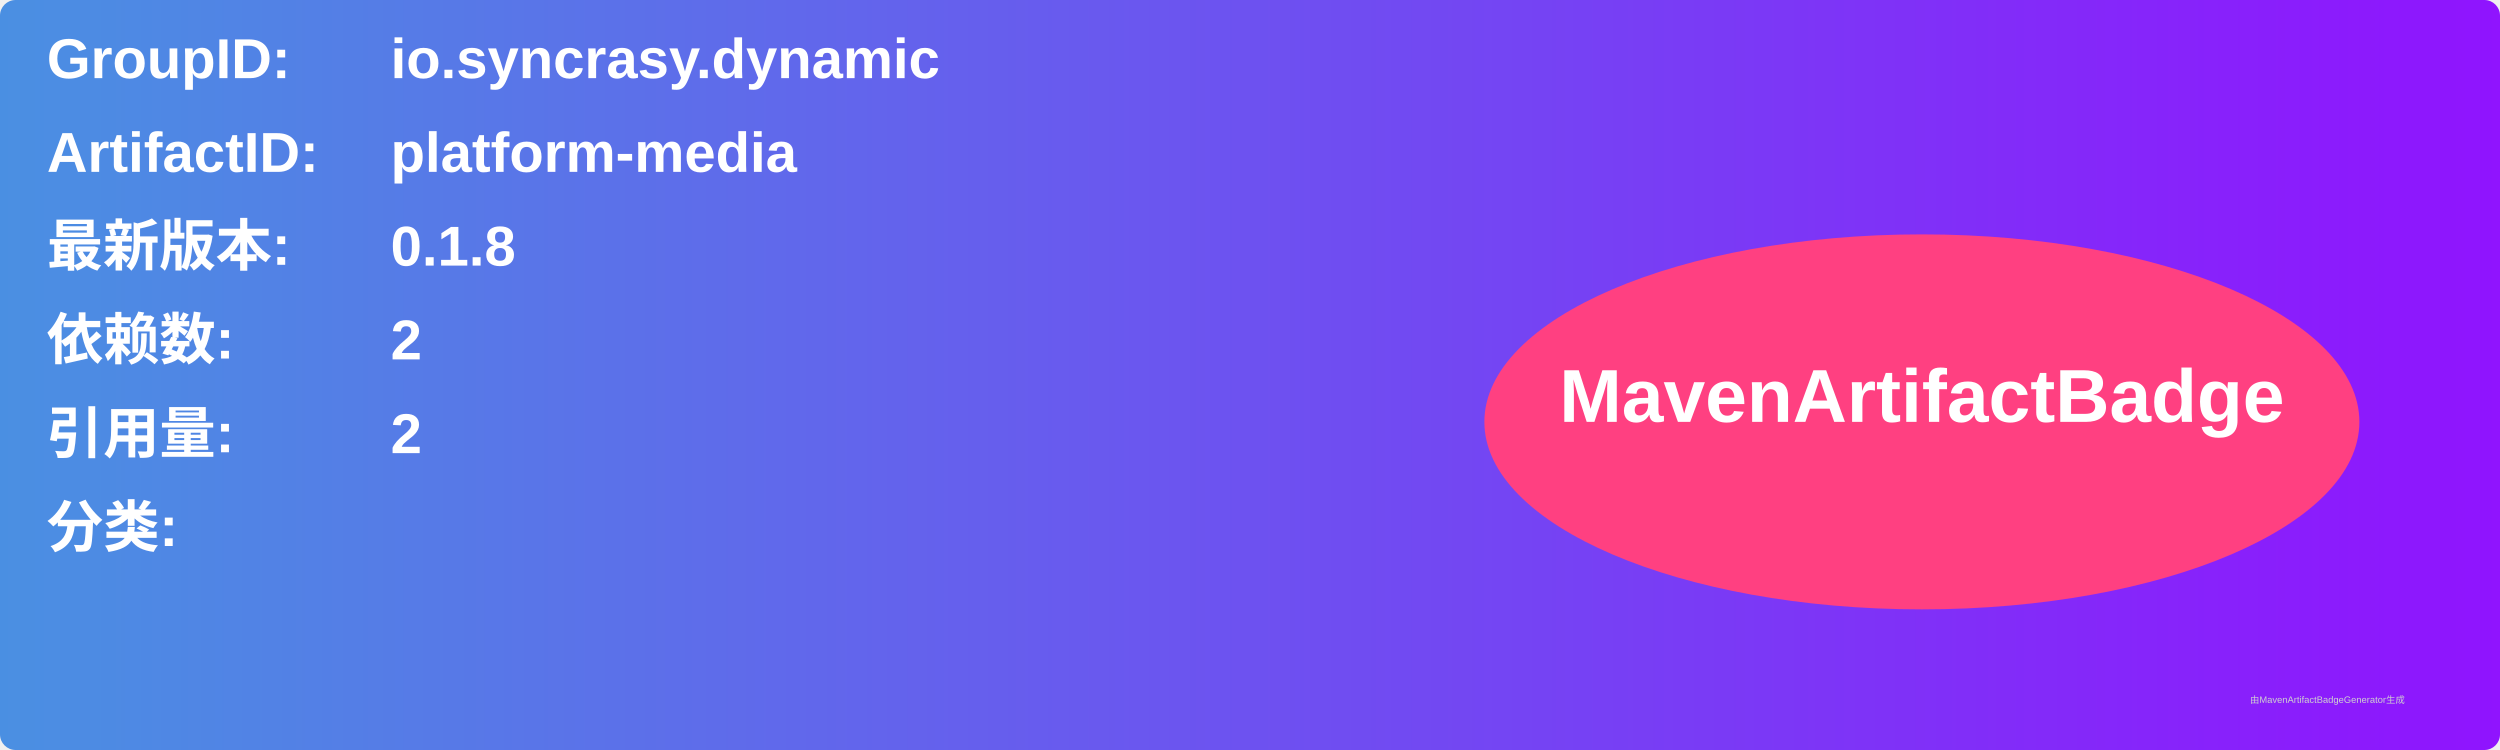
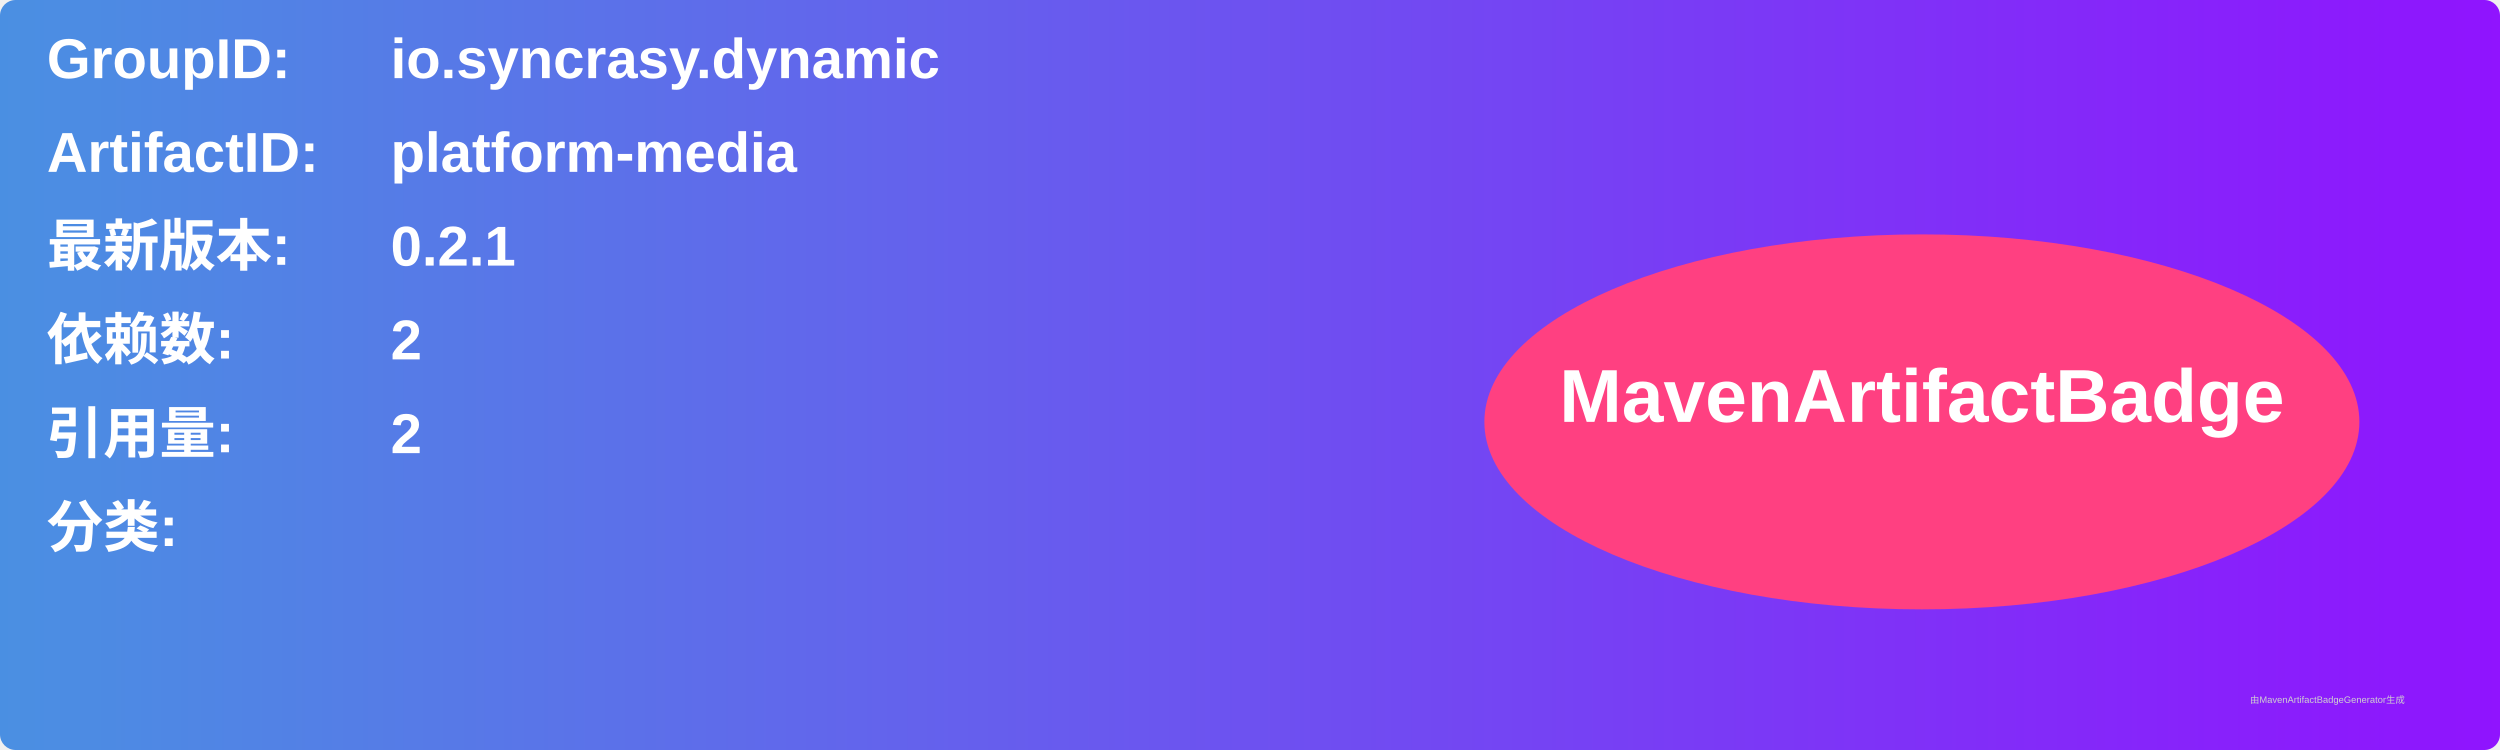
<svg xmlns="http://www.w3.org/2000/svg" width="800" height="240" viewBox="0 0 800 240">
  <linearGradient id="grad" x1="0%" y1="0%" x2="100%" y2="0%">
    <stop offset="0%" stop-color="#4a90e2" />
    <stop offset="100%" stop-color="#9013fe" />
  </linearGradient>
  <rect width="100%" height="100%" rx="5" ry="5" fill="url(#grad)" />
  <g transform="translate(15, 15)">
    <text x="0" y="10" font-family="Arial" font-size="18" fill="white" font-weight="bold" width="260">GroupID:</text>
    <text x="110" y="10" font-family="Arial" font-size="18" fill="white" font-weight="bold" width="460">io.syncrasy.dynamic</text>
    <text x="0" y="40" font-family="Arial" font-size="18" fill="white" font-weight="bold" width="260">ArtifactID:</text>
    <text x="110" y="40" font-family="Arial" font-size="18" fill="white" font-weight="bold" width="460">platform-media</text>
    <text x="0" y="70" font-family="Arial" font-size="18" fill="white" font-weight="bold">最新版本:</text>
    <text x="110" y="70" font-family="Arial" font-size="18" fill="white" font-weight="bold">
-       <tspan font-weight="bold">0.1.8</tspan>
+       <tspan font-weight="bold">0.2.1</tspan>
    </text>
    <text x="0" y="100" font-family="Arial" font-size="18" fill="white" font-weight="bold">依赖数: </text>
    <text x="110" y="100" font-family="Arial" font-size="18" fill="white">
      <tspan font-weight="bold">2</tspan>
    </text>
    <text x="0" y="130" font-family="Arial" font-size="18" fill="white" font-weight="bold">引用量: </text>
    <text x="110" y="130" font-family="Arial" font-size="18" fill="white">
      <tspan font-weight="bold">2</tspan>
    </text>
    <text x="0" y="160" font-family="Arial" font-size="18" fill="white" font-weight="bold">分类:</text>
    <text x="10" y="190" font-family="Arial" font-size="10" fill="white">
      <tspan font-weight="bold" />
    </text>
    <ellipse cx="600" cy="120" rx="140" ry="60" fill="#ff4081" />
    <text x="600" y="120" text-anchor="middle" font-family="Arial" font-size="24" fill="white" font-weight="bold">MavenArtifactBadge</text>
  </g>
  <text x="720" y="225" font-family="Arial" font-size="3" fill="#d0d0d0">由MavenArtifactBadgeGenerator生成</text>
</svg>
